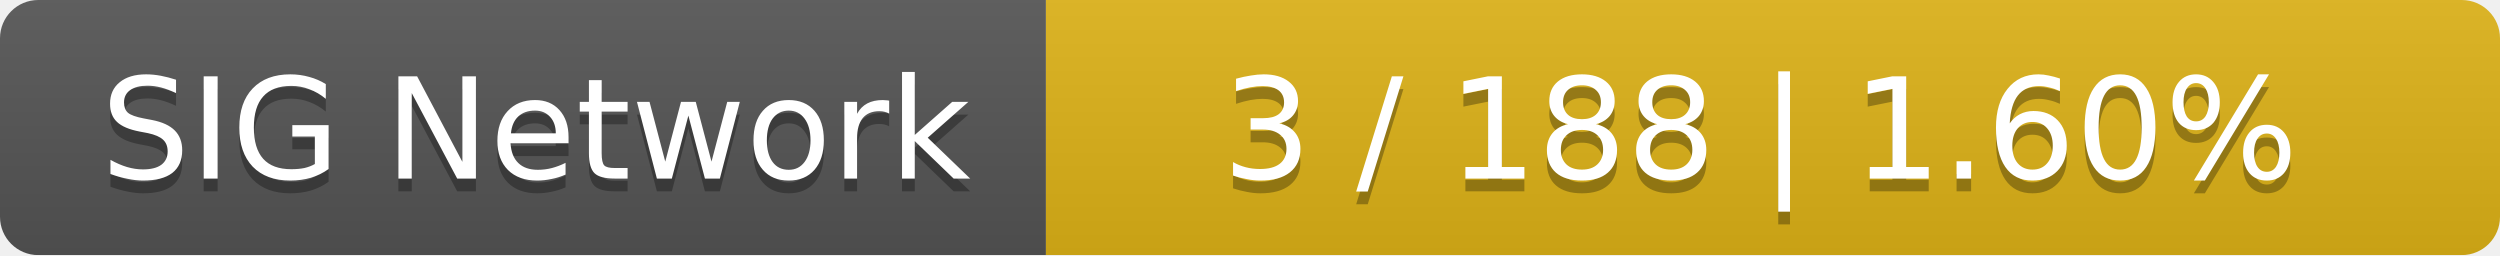
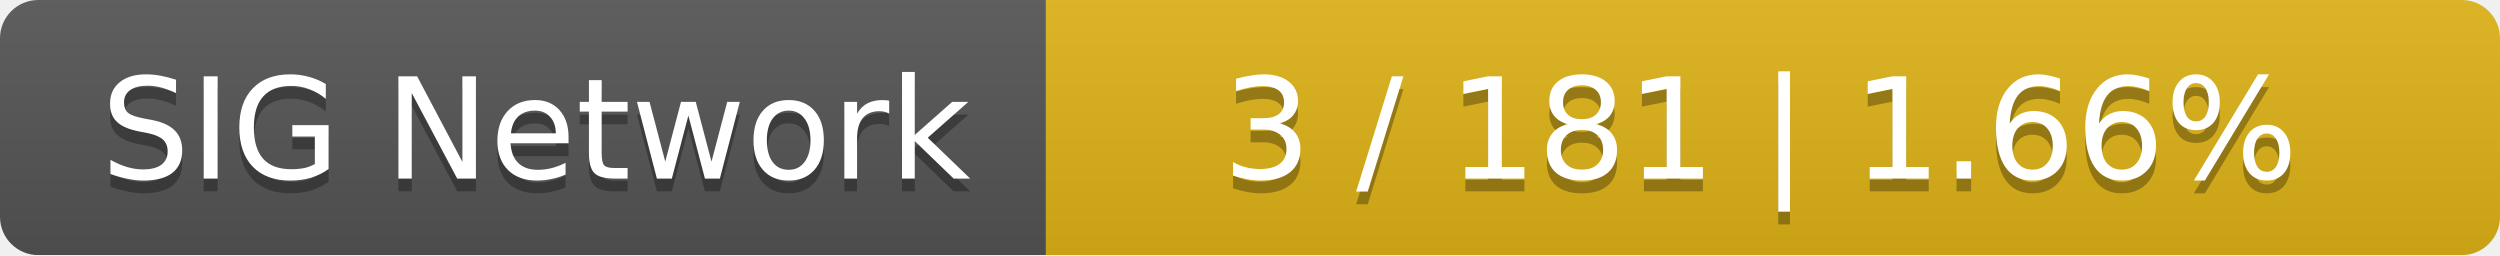
<svg xmlns="http://www.w3.org/2000/svg" width="196" height="20">
  <linearGradient id="smooth" x2="0" y2="100%">
    <stop offset="0" stop-color="#bbb" stop-opacity=".1" />
    <stop offset="1" stop-opacity=".1" />
  </linearGradient>
  <mask id="round">
    <rect width="196" height="20" rx="3" fill="#fff" />
  </mask>
  <g mask="url(#round)">
    <rect width="82" height="20" fill="#555" />
    <rect x="82" width="114" height="20" fill="#dfb317" />
    <rect width="196" height="20" fill="url(#smooth)" />
  </g>
  <g fill="#fff" text-anchor="middle" font-family="DejaVu Sans,Verdana,Geneva,sans-serif" font-size="11">
    <text x="42" y="15" fill="#010101" fill-opacity=".3">SIG Network</text>
    <text x="42" y="14">SIG Network</text>
-     <text x="138" y="15" fill="#010101" fill-opacity=".3">3 / 188    |    1.60%</text>
-     <text x="138" y="14">3 / 188    |    1.60%</text>
+     <text x="138" y="15" fill="#010101" fill-opacity=".3">3 / 181    |    1.66%</text>
+     <text x="138" y="14">3 / 181    |    1.66%</text>
  </g>
</svg>
